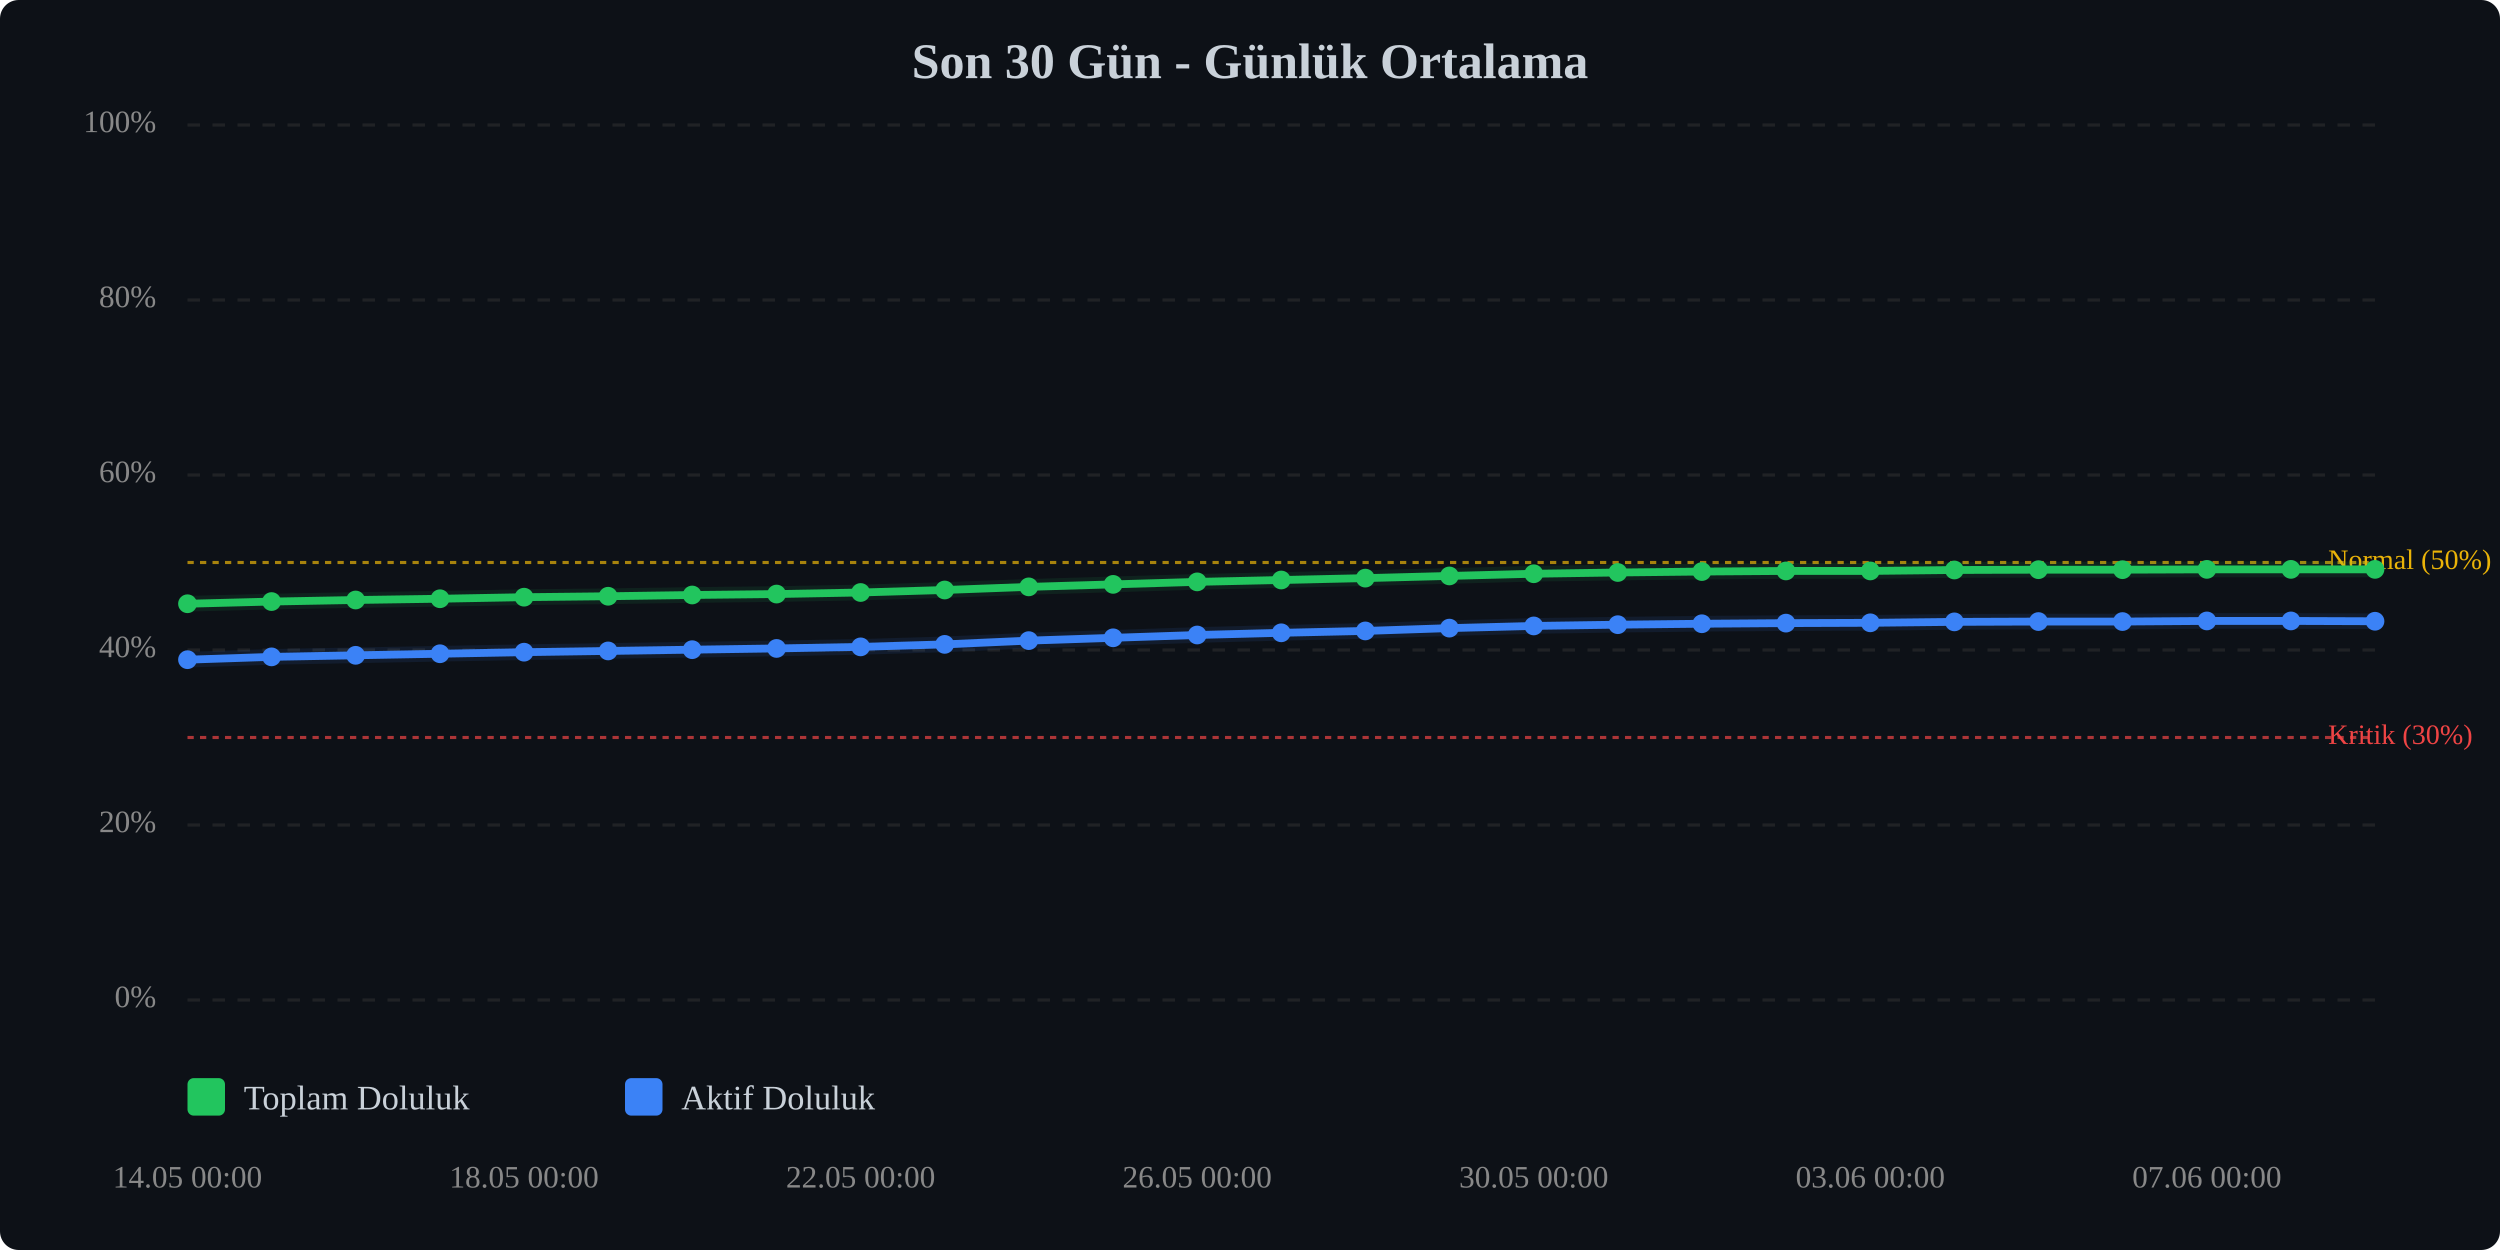
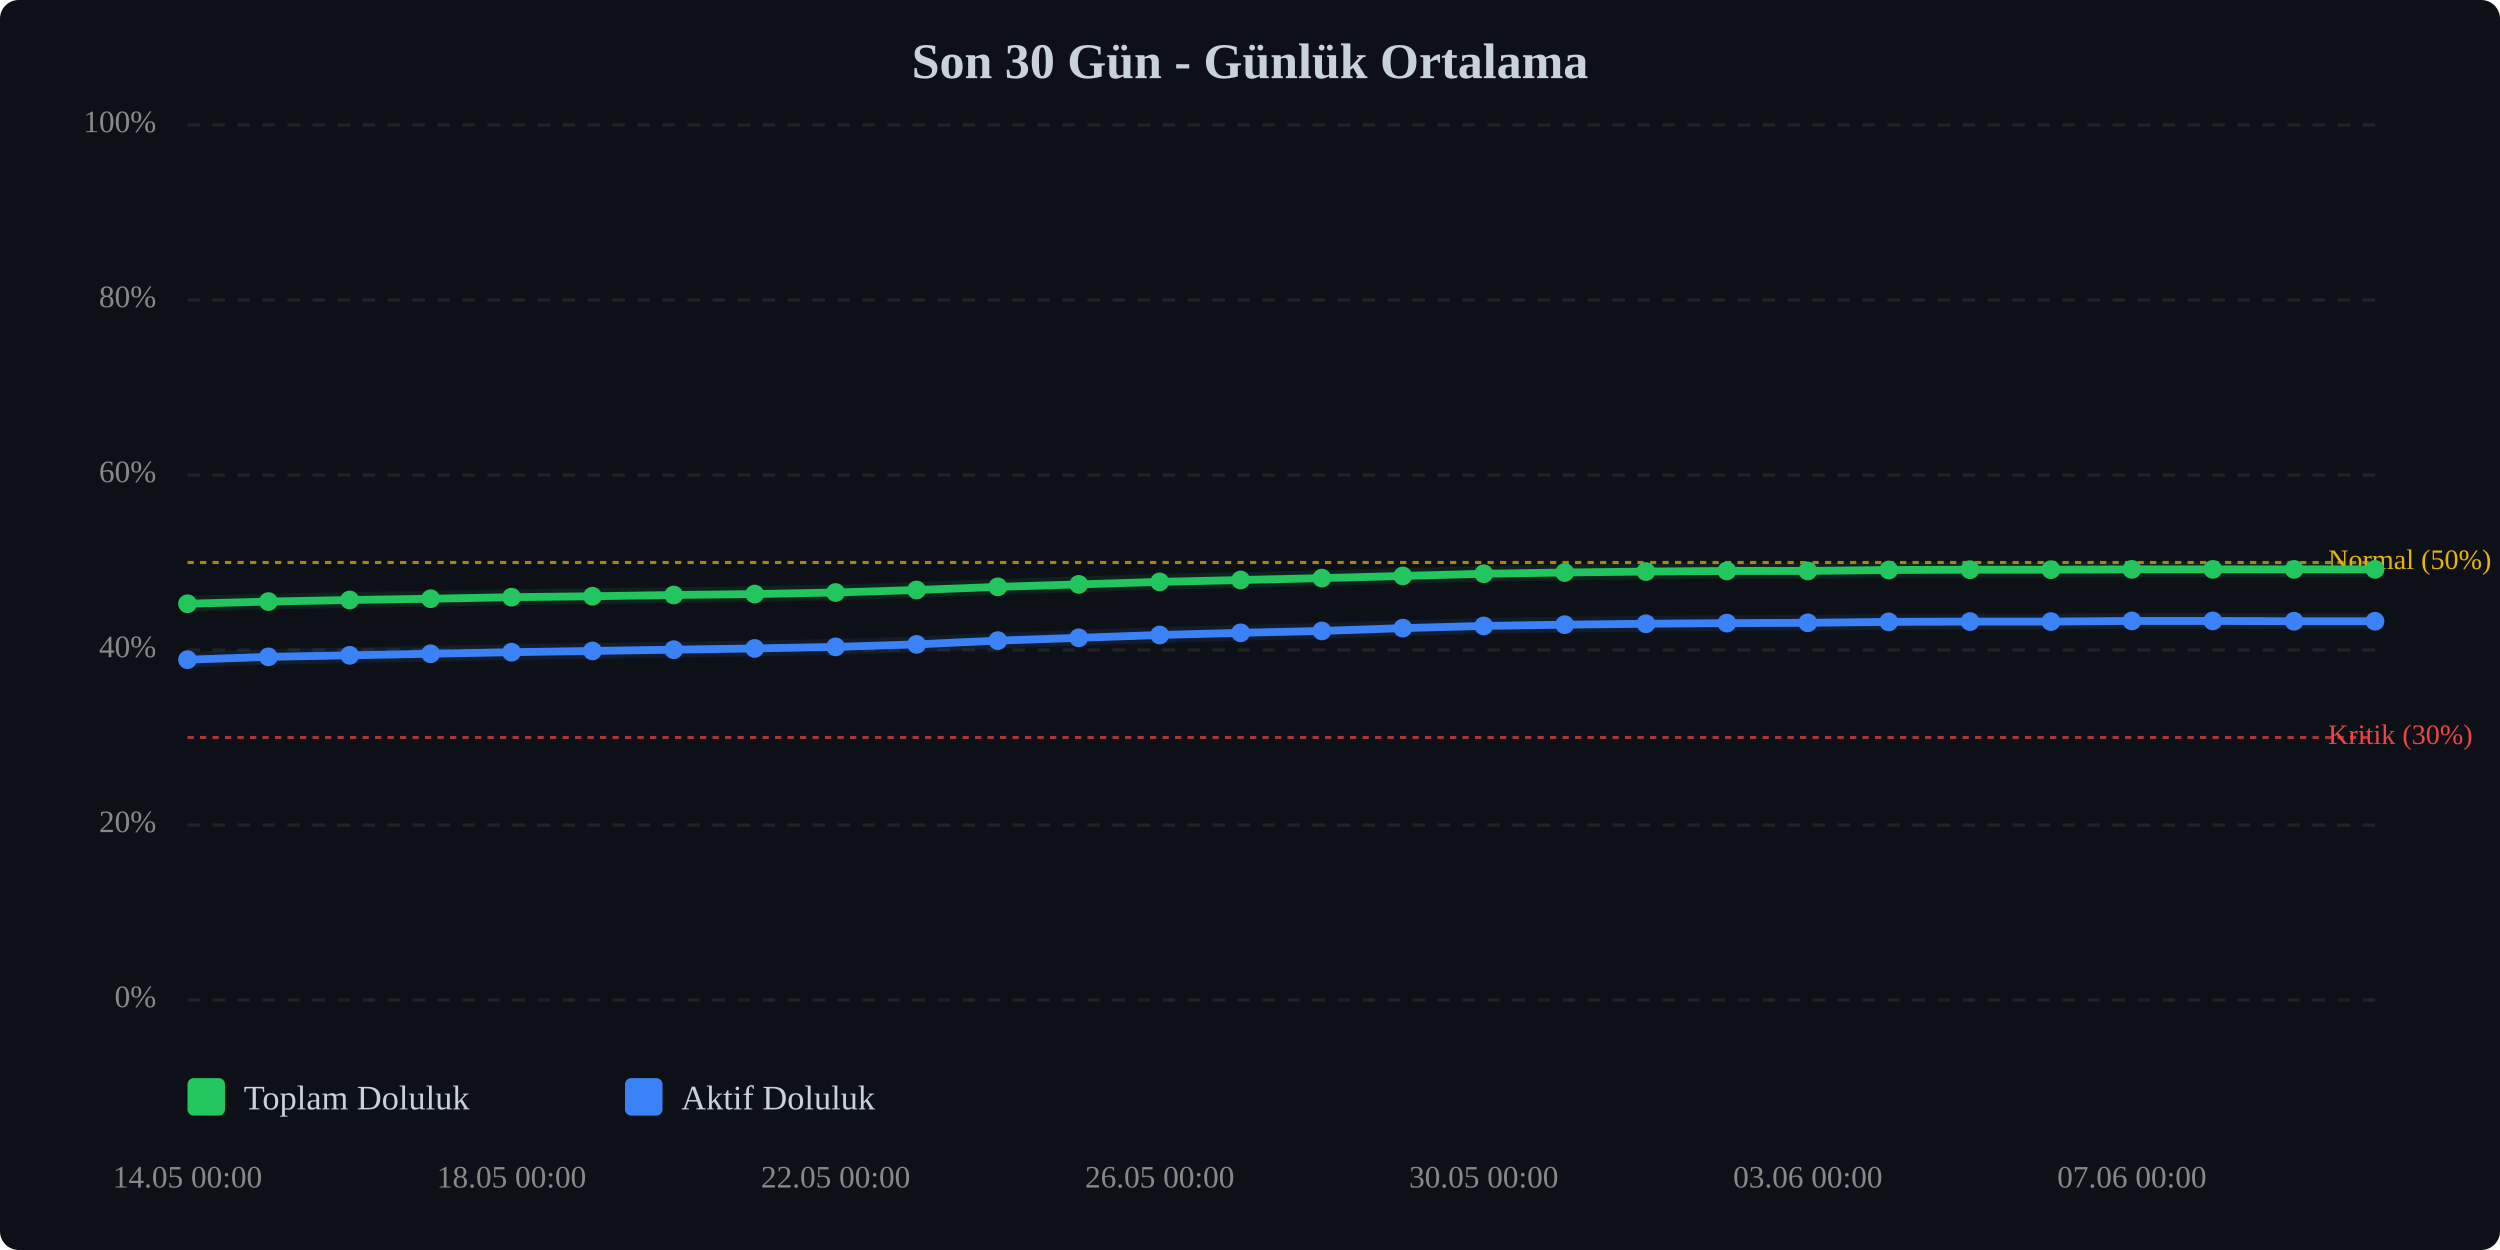
<svg xmlns="http://www.w3.org/2000/svg" viewBox="0 0 800 400" width="100%" style="max-width:800px;">
  <rect width="800" height="400" fill="#0d1117" rx="6" />
  <text x="400.0" y="25" text-anchor="middle" font-size="16" font-weight="bold" fill="#c9d1d9">Son 30 Gün - Günlük Ortalama</text>
  <line x1="60" y1="320.0" x2="760" y2="320.0" stroke="#333" stroke-width="1" stroke-dasharray="4,4" opacity="0.5" />
  <text x="50" y="320.0" text-anchor="end" dominant-baseline="middle" font-size="10" fill="#888">0%</text>
  <line x1="60" y1="264.0" x2="760" y2="264.0" stroke="#333" stroke-width="1" stroke-dasharray="4,4" opacity="0.5" />
  <text x="50" y="264.0" text-anchor="end" dominant-baseline="middle" font-size="10" fill="#888">20%</text>
  <line x1="60" y1="208.0" x2="760" y2="208.0" stroke="#333" stroke-width="1" stroke-dasharray="4,4" opacity="0.5" />
  <text x="50" y="208.0" text-anchor="end" dominant-baseline="middle" font-size="10" fill="#888">40%</text>
  <line x1="60" y1="152.0" x2="760" y2="152.0" stroke="#333" stroke-width="1" stroke-dasharray="4,4" opacity="0.5" />
  <text x="50" y="152.0" text-anchor="end" dominant-baseline="middle" font-size="10" fill="#888">60%</text>
  <line x1="60" y1="96.0" x2="760" y2="96.0" stroke="#333" stroke-width="1" stroke-dasharray="4,4" opacity="0.5" />
  <text x="50" y="96.0" text-anchor="end" dominant-baseline="middle" font-size="10" fill="#888">80%</text>
  <line x1="60" y1="40.0" x2="760" y2="40.0" stroke="#333" stroke-width="1" stroke-dasharray="4,4" opacity="0.5" />
  <text x="50" y="40.0" text-anchor="end" dominant-baseline="middle" font-size="10" fill="#888">100%</text>
  <line x1="60" y1="236.0" x2="760" y2="236.0" stroke="#ef4444" stroke-width="1" stroke-dasharray="2,2" opacity="0.7" />
  <text x="745" y="236.0" dominant-baseline="middle" font-size="9" fill="#ef4444">Kritik (30%)</text>
  <line x1="60" y1="180.0" x2="760" y2="180.0" stroke="#eab308" stroke-width="1" stroke-dasharray="2,2" opacity="0.7" />
  <text x="745" y="180.0" dominant-baseline="middle" font-size="9" fill="#eab308">Normal (50%)</text>
-   <polyline points="60.0,193.2 86.9,192.5 113.8,192.0 140.8,191.6 167.7,191.1 194.6,190.8 221.5,190.4 248.5,190.1 275.4,189.6 302.3,188.8 329.2,187.8 356.2,187.0 383.1,186.2 410.0,185.6 436.9,185.0 463.8,184.3 490.8,183.6 517.7,183.2 544.6,182.9 571.5,182.7 598.5,182.7 625.4,182.4 652.3,182.3 679.2,182.3 706.2,182.2 733.1,182.2 760.0,182.2" fill="none" stroke="#22c55e" stroke-width="2.5" stroke-linecap="round" stroke-linejoin="round" />
-   <polyline points="60.0,193.2 86.9,192.5 113.8,192.0 140.8,191.6 167.7,191.1 194.6,190.8 221.5,190.4 248.5,190.1 275.4,189.6 302.3,188.8 329.2,187.8 356.2,187.0 383.1,186.2 410.0,185.6 436.9,185.0 463.8,184.3 490.8,183.6 517.7,183.2 544.6,182.9 571.5,182.7 598.5,182.7 625.4,182.4 652.3,182.3 679.2,182.3 706.2,182.2 733.1,182.2 760.0,182.2" fill="none" stroke="#22c55e" stroke-width="5" opacity="0.1" stroke-linecap="round" stroke-linejoin="round" />
-   <polyline points="60.0,211.1 86.9,210.2 113.8,209.7 140.8,209.2 167.7,208.7 194.6,208.3 221.5,207.9 248.5,207.5 275.4,207.0 302.3,206.2 329.2,205.0 356.2,204.1 383.1,203.2 410.0,202.5 436.9,201.9 463.8,201.0 490.8,200.3 517.7,199.9 544.6,199.6 571.5,199.4 598.5,199.3 625.4,199.0 652.3,198.9 679.2,198.9 706.2,198.7 733.1,198.7 760.0,198.8" fill="none" stroke="#3b82f6" stroke-width="2.5" stroke-linecap="round" stroke-linejoin="round" />
-   <polyline points="60.0,211.1 86.9,210.2 113.8,209.7 140.8,209.2 167.7,208.7 194.6,208.3 221.5,207.9 248.5,207.5 275.4,207.0 302.3,206.2 329.2,205.0 356.2,204.1 383.1,203.2 410.0,202.5 436.9,201.9 463.8,201.0 490.8,200.3 517.7,199.9 544.6,199.6 571.5,199.4 598.5,199.3 625.4,199.0 652.3,198.9 679.2,198.9 706.2,198.7 733.1,198.7 760.0,198.8" fill="none" stroke="#3b82f6" stroke-width="5" opacity="0.1" stroke-linecap="round" stroke-linejoin="round" />
+   <polyline points="60.0,193.2 85.9,192.5 111.9,192.0 137.8,191.6 163.7,191.1 189.6,190.8 215.6,190.4 241.5,190.1 267.4,189.6 293.3,188.8 319.3,187.8 345.2,187.0 371.1,186.2 397.0,185.6 423.0,185.0 448.9,184.3 474.8,183.6 500.7,183.2 526.7,182.9 552.6,182.7 578.5,182.7 604.4,182.4 630.4,182.3 656.3,182.3 682.2,182.2 708.1,182.2 734.1,182.2 760.0,182.2" fill="none" stroke="#22c55e" stroke-width="2.5" stroke-linecap="round" stroke-linejoin="round" />
+   <polyline points="60.0,193.2 85.9,192.5 111.9,192.0 137.8,191.6 163.7,191.1 189.6,190.8 215.6,190.4 241.5,190.1 267.4,189.6 293.3,188.8 319.3,187.8 345.2,187.0 371.1,186.2 397.0,185.6 423.0,185.0 448.9,184.3 474.8,183.6 500.7,183.2 526.7,182.9 552.6,182.7 578.5,182.7 604.4,182.4 630.4,182.3 656.3,182.3 682.2,182.2 708.1,182.2 734.1,182.2 760.0,182.2" fill="none" stroke="#22c55e" stroke-width="5" opacity="0.1" stroke-linecap="round" stroke-linejoin="round" />
+   <polyline points="60.0,211.1 85.9,210.2 111.9,209.7 137.8,209.2 163.7,208.7 189.6,208.3 215.6,207.9 241.5,207.5 267.4,207.0 293.3,206.2 319.3,205.0 345.2,204.1 371.1,203.2 397.0,202.5 423.0,201.9 448.9,201.0 474.8,200.3 500.7,199.9 526.7,199.6 552.6,199.4 578.5,199.3 604.4,199.0 630.4,198.9 656.3,198.9 682.2,198.7 708.1,198.7 734.1,198.8 760.0,198.8" fill="none" stroke="#3b82f6" stroke-width="2.5" stroke-linecap="round" stroke-linejoin="round" />
+   <polyline points="60.0,211.1 85.9,210.2 111.9,209.7 137.8,209.2 163.7,208.7 189.6,208.3 215.6,207.9 241.5,207.5 267.4,207.0 293.3,206.2 319.3,205.0 345.2,204.1 371.1,203.2 397.0,202.5 423.0,201.9 448.9,201.0 474.8,200.3 500.7,199.9 526.7,199.6 552.6,199.4 578.5,199.3 604.4,199.0 630.4,198.9 656.3,198.9 682.2,198.7 708.1,198.7 734.1,198.8 760.0,198.8" fill="none" stroke="#3b82f6" stroke-width="5" opacity="0.1" stroke-linecap="round" stroke-linejoin="round" />
  <circle cx="60.0" cy="193.2" r="3" fill="#22c55e" />
-   <circle cx="86.9" cy="192.5" r="3" fill="#22c55e" />
-   <circle cx="113.8" cy="192.0" r="3" fill="#22c55e" />
-   <circle cx="140.8" cy="191.6" r="3" fill="#22c55e" />
-   <circle cx="167.7" cy="191.1" r="3" fill="#22c55e" />
-   <circle cx="194.6" cy="190.8" r="3" fill="#22c55e" />
-   <circle cx="221.5" cy="190.4" r="3" fill="#22c55e" />
-   <circle cx="248.5" cy="190.1" r="3" fill="#22c55e" />
-   <circle cx="275.4" cy="189.6" r="3" fill="#22c55e" />
-   <circle cx="302.3" cy="188.8" r="3" fill="#22c55e" />
-   <circle cx="329.2" cy="187.8" r="3" fill="#22c55e" />
-   <circle cx="356.2" cy="187.0" r="3" fill="#22c55e" />
-   <circle cx="383.1" cy="186.2" r="3" fill="#22c55e" />
-   <circle cx="410.0" cy="185.6" r="3" fill="#22c55e" />
-   <circle cx="436.9" cy="185.0" r="3" fill="#22c55e" />
-   <circle cx="463.8" cy="184.3" r="3" fill="#22c55e" />
-   <circle cx="490.8" cy="183.6" r="3" fill="#22c55e" />
-   <circle cx="517.7" cy="183.2" r="3" fill="#22c55e" />
-   <circle cx="544.6" cy="182.9" r="3" fill="#22c55e" />
-   <circle cx="571.5" cy="182.7" r="3" fill="#22c55e" />
-   <circle cx="598.5" cy="182.7" r="3" fill="#22c55e" />
-   <circle cx="625.4" cy="182.4" r="3" fill="#22c55e" />
-   <circle cx="652.3" cy="182.3" r="3" fill="#22c55e" />
-   <circle cx="679.2" cy="182.3" r="3" fill="#22c55e" />
-   <circle cx="706.2" cy="182.2" r="3" fill="#22c55e" />
-   <circle cx="733.1" cy="182.2" r="3" fill="#22c55e" />
+   <circle cx="85.9" cy="192.5" r="3" fill="#22c55e" />
+   <circle cx="111.9" cy="192.0" r="3" fill="#22c55e" />
+   <circle cx="137.8" cy="191.6" r="3" fill="#22c55e" />
+   <circle cx="163.7" cy="191.1" r="3" fill="#22c55e" />
+   <circle cx="189.6" cy="190.8" r="3" fill="#22c55e" />
+   <circle cx="215.6" cy="190.4" r="3" fill="#22c55e" />
+   <circle cx="241.5" cy="190.1" r="3" fill="#22c55e" />
+   <circle cx="267.4" cy="189.6" r="3" fill="#22c55e" />
+   <circle cx="293.3" cy="188.8" r="3" fill="#22c55e" />
+   <circle cx="319.3" cy="187.8" r="3" fill="#22c55e" />
+   <circle cx="345.2" cy="187.0" r="3" fill="#22c55e" />
+   <circle cx="371.1" cy="186.2" r="3" fill="#22c55e" />
+   <circle cx="397.0" cy="185.6" r="3" fill="#22c55e" />
+   <circle cx="423.0" cy="185.0" r="3" fill="#22c55e" />
+   <circle cx="448.9" cy="184.3" r="3" fill="#22c55e" />
+   <circle cx="474.8" cy="183.6" r="3" fill="#22c55e" />
+   <circle cx="500.7" cy="183.2" r="3" fill="#22c55e" />
+   <circle cx="526.7" cy="182.9" r="3" fill="#22c55e" />
+   <circle cx="552.6" cy="182.7" r="3" fill="#22c55e" />
+   <circle cx="578.5" cy="182.7" r="3" fill="#22c55e" />
+   <circle cx="604.4" cy="182.4" r="3" fill="#22c55e" />
+   <circle cx="630.4" cy="182.3" r="3" fill="#22c55e" />
+   <circle cx="656.3" cy="182.3" r="3" fill="#22c55e" />
+   <circle cx="682.2" cy="182.2" r="3" fill="#22c55e" />
+   <circle cx="708.1" cy="182.2" r="3" fill="#22c55e" />
+   <circle cx="734.1" cy="182.2" r="3" fill="#22c55e" />
  <circle cx="760.0" cy="182.2" r="3" fill="#22c55e" />
  <circle cx="60.0" cy="211.1" r="3" fill="#3b82f6" />
-   <circle cx="86.9" cy="210.2" r="3" fill="#3b82f6" />
-   <circle cx="113.8" cy="209.7" r="3" fill="#3b82f6" />
-   <circle cx="140.8" cy="209.2" r="3" fill="#3b82f6" />
-   <circle cx="167.7" cy="208.7" r="3" fill="#3b82f6" />
-   <circle cx="194.6" cy="208.3" r="3" fill="#3b82f6" />
-   <circle cx="221.5" cy="207.9" r="3" fill="#3b82f6" />
-   <circle cx="248.5" cy="207.5" r="3" fill="#3b82f6" />
-   <circle cx="275.4" cy="207.0" r="3" fill="#3b82f6" />
-   <circle cx="302.3" cy="206.2" r="3" fill="#3b82f6" />
-   <circle cx="329.2" cy="205.0" r="3" fill="#3b82f6" />
-   <circle cx="356.2" cy="204.1" r="3" fill="#3b82f6" />
-   <circle cx="383.1" cy="203.2" r="3" fill="#3b82f6" />
-   <circle cx="410.0" cy="202.5" r="3" fill="#3b82f6" />
-   <circle cx="436.9" cy="201.9" r="3" fill="#3b82f6" />
-   <circle cx="463.8" cy="201.0" r="3" fill="#3b82f6" />
-   <circle cx="490.8" cy="200.3" r="3" fill="#3b82f6" />
-   <circle cx="517.7" cy="199.9" r="3" fill="#3b82f6" />
-   <circle cx="544.6" cy="199.6" r="3" fill="#3b82f6" />
-   <circle cx="571.5" cy="199.4" r="3" fill="#3b82f6" />
-   <circle cx="598.5" cy="199.3" r="3" fill="#3b82f6" />
-   <circle cx="625.4" cy="199.0" r="3" fill="#3b82f6" />
-   <circle cx="652.3" cy="198.9" r="3" fill="#3b82f6" />
-   <circle cx="679.2" cy="198.9" r="3" fill="#3b82f6" />
-   <circle cx="706.2" cy="198.7" r="3" fill="#3b82f6" />
-   <circle cx="733.1" cy="198.7" r="3" fill="#3b82f6" />
+   <circle cx="85.9" cy="210.2" r="3" fill="#3b82f6" />
+   <circle cx="111.9" cy="209.7" r="3" fill="#3b82f6" />
+   <circle cx="137.8" cy="209.2" r="3" fill="#3b82f6" />
+   <circle cx="163.7" cy="208.7" r="3" fill="#3b82f6" />
+   <circle cx="189.6" cy="208.3" r="3" fill="#3b82f6" />
+   <circle cx="215.6" cy="207.9" r="3" fill="#3b82f6" />
+   <circle cx="241.5" cy="207.5" r="3" fill="#3b82f6" />
+   <circle cx="267.4" cy="207.0" r="3" fill="#3b82f6" />
+   <circle cx="293.3" cy="206.2" r="3" fill="#3b82f6" />
+   <circle cx="319.3" cy="205.0" r="3" fill="#3b82f6" />
+   <circle cx="345.2" cy="204.1" r="3" fill="#3b82f6" />
+   <circle cx="371.1" cy="203.2" r="3" fill="#3b82f6" />
+   <circle cx="397.0" cy="202.5" r="3" fill="#3b82f6" />
+   <circle cx="423.0" cy="201.9" r="3" fill="#3b82f6" />
+   <circle cx="448.9" cy="201.0" r="3" fill="#3b82f6" />
+   <circle cx="474.8" cy="200.3" r="3" fill="#3b82f6" />
+   <circle cx="500.7" cy="199.9" r="3" fill="#3b82f6" />
+   <circle cx="526.7" cy="199.6" r="3" fill="#3b82f6" />
+   <circle cx="552.6" cy="199.4" r="3" fill="#3b82f6" />
+   <circle cx="578.5" cy="199.3" r="3" fill="#3b82f6" />
+   <circle cx="604.4" cy="199.0" r="3" fill="#3b82f6" />
+   <circle cx="630.4" cy="198.9" r="3" fill="#3b82f6" />
+   <circle cx="656.3" cy="198.9" r="3" fill="#3b82f6" />
+   <circle cx="682.2" cy="198.7" r="3" fill="#3b82f6" />
+   <circle cx="708.1" cy="198.7" r="3" fill="#3b82f6" />
+   <circle cx="734.1" cy="198.8" r="3" fill="#3b82f6" />
  <circle cx="760.0" cy="198.8" r="3" fill="#3b82f6" />
  <text x="60.0" y="380" text-anchor="middle" font-size="10" fill="#888">14.05 00:00</text>
-   <text x="167.7" y="380" text-anchor="middle" font-size="10" fill="#888">18.05 00:00</text>
-   <text x="275.4" y="380" text-anchor="middle" font-size="10" fill="#888">22.05 00:00</text>
-   <text x="383.1" y="380" text-anchor="middle" font-size="10" fill="#888">26.05 00:00</text>
-   <text x="490.8" y="380" text-anchor="middle" font-size="10" fill="#888">30.05 00:00</text>
-   <text x="598.5" y="380" text-anchor="middle" font-size="10" fill="#888">03.06 00:00</text>
-   <text x="706.2" y="380" text-anchor="middle" font-size="10" fill="#888">07.06 00:00</text>
+   <text x="163.7" y="380" text-anchor="middle" font-size="10" fill="#888">18.05 00:00</text>
+   <text x="267.4" y="380" text-anchor="middle" font-size="10" fill="#888">22.05 00:00</text>
+   <text x="371.1" y="380" text-anchor="middle" font-size="10" fill="#888">26.05 00:00</text>
+   <text x="474.8" y="380" text-anchor="middle" font-size="10" fill="#888">30.05 00:00</text>
+   <text x="578.5" y="380" text-anchor="middle" font-size="10" fill="#888">03.06 00:00</text>
+   <text x="682.2" y="380" text-anchor="middle" font-size="10" fill="#888">07.06 00:00</text>
  <g transform="translate(60, 345)">
    <rect x="0" y="0" width="12" height="12" fill="#22c55e" rx="2" />
    <text x="18" y="10" font-size="11" fill="#c9d1d9">Toplam Doluluk</text>
    <rect x="140" y="0" width="12" height="12" fill="#3b82f6" rx="2" />
    <text x="158" y="10" font-size="11" fill="#c9d1d9">Aktif Doluluk</text>
  </g>
</svg>
